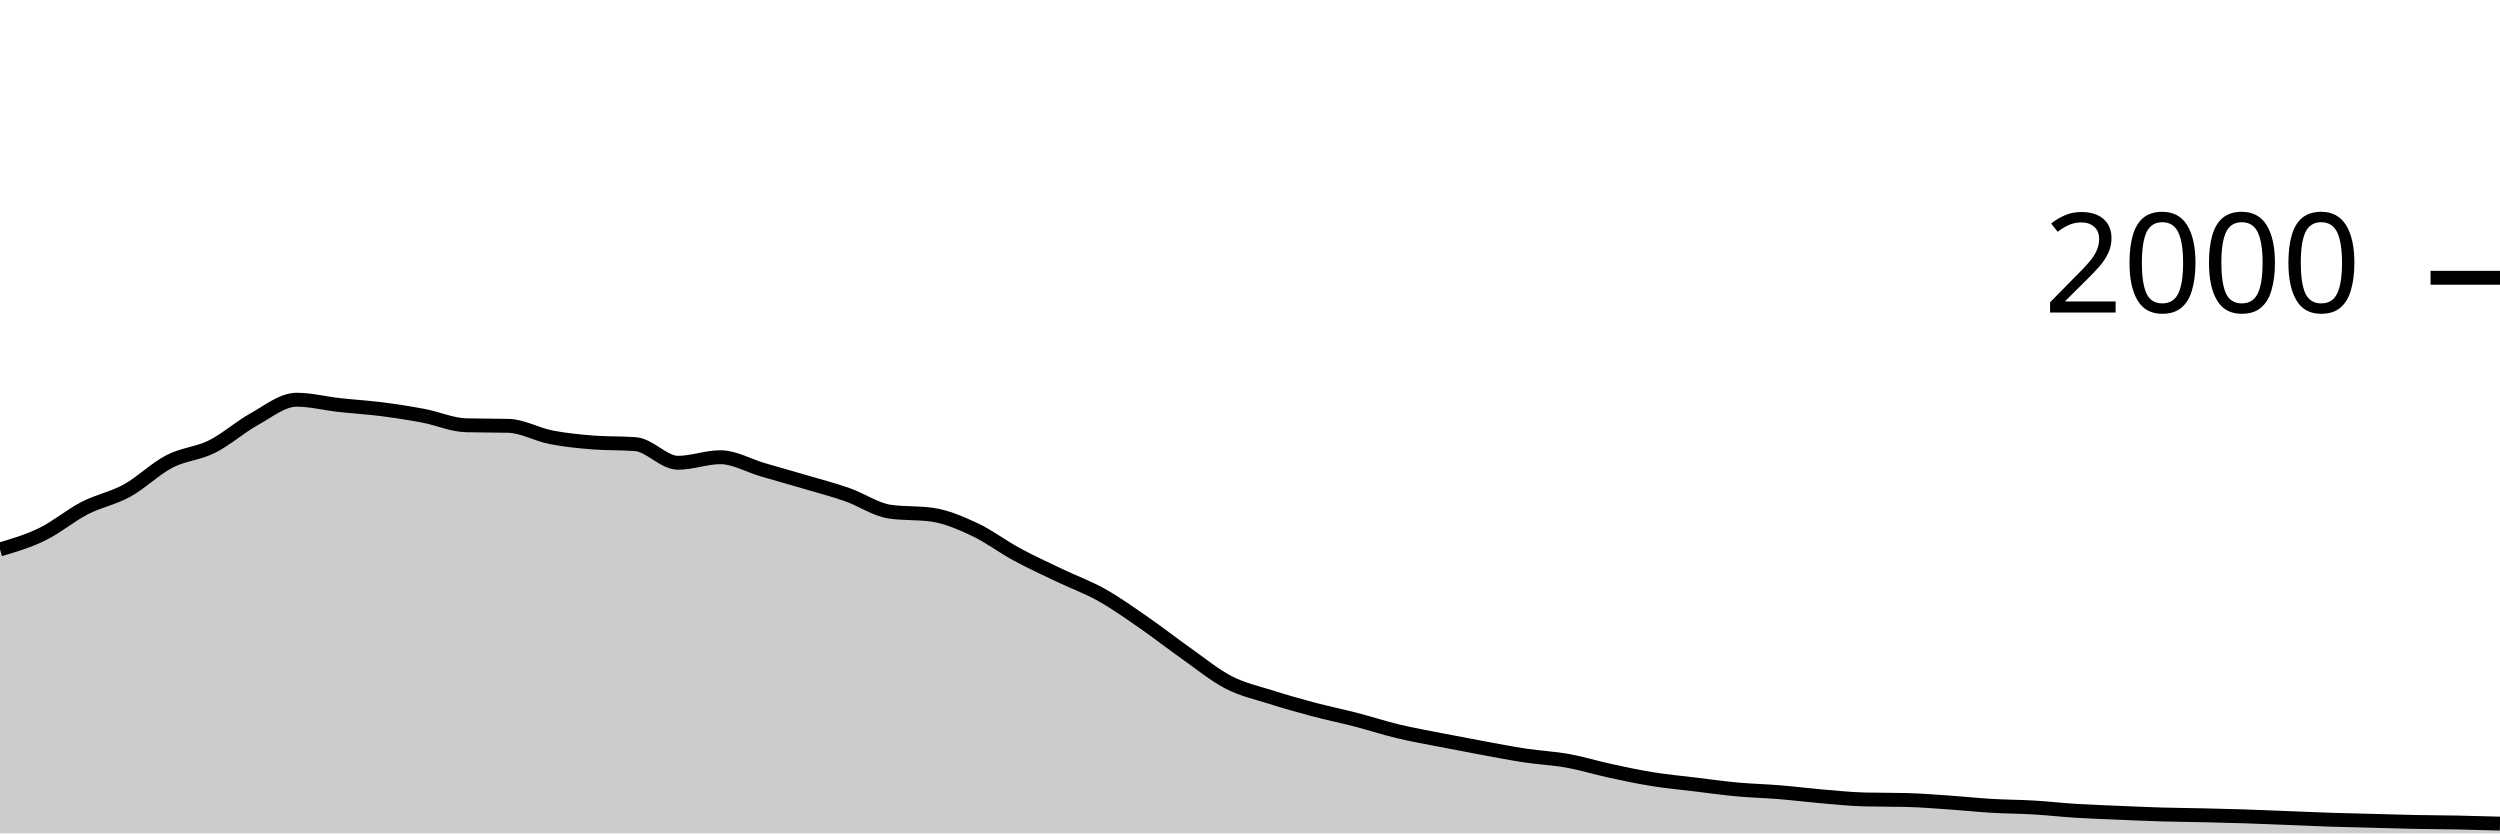
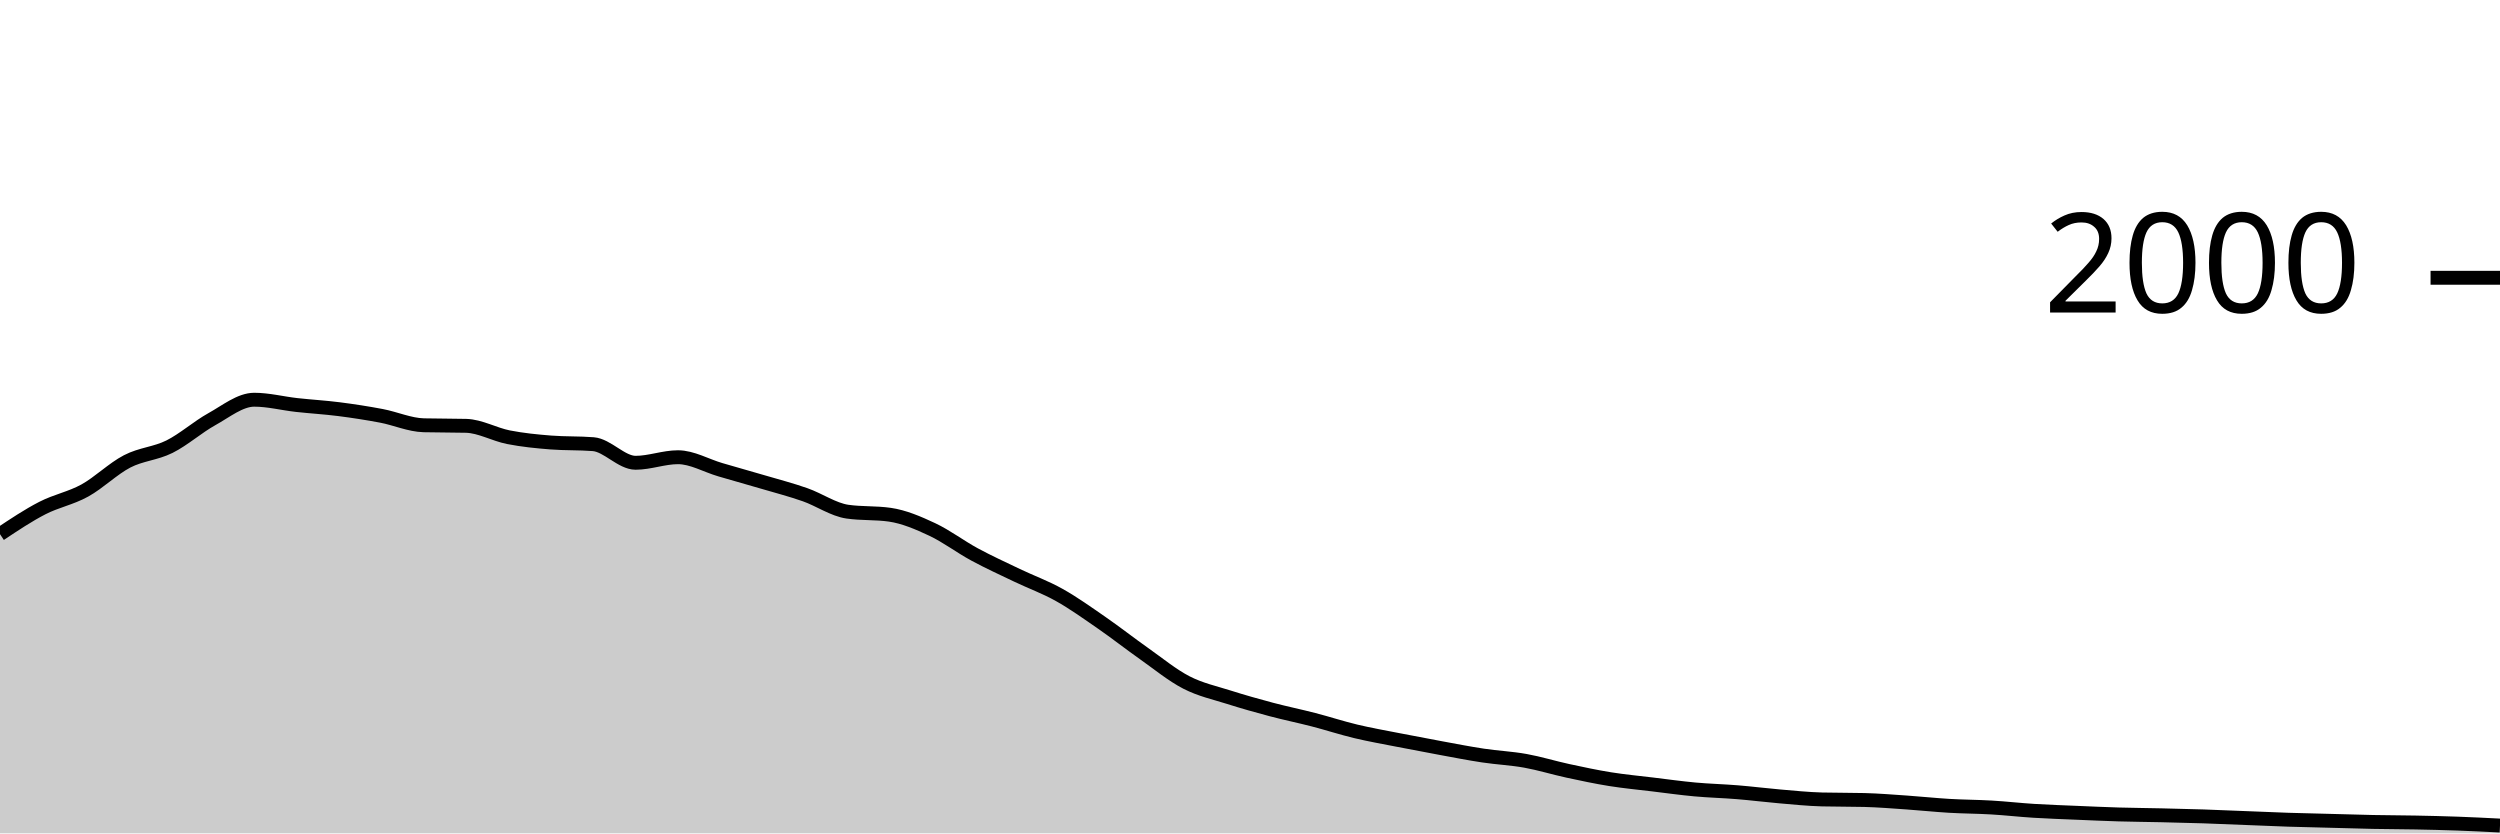
<svg xmlns="http://www.w3.org/2000/svg" viewBox="0 0 180 60">
  <g transform="translate(0,20)">
-     <path class="area" fill="rgba(0, 0, 0, 0.2)" d="M0,19.56C1.017,19.258,2.034,18.957,3.051,18.46C4.068,17.963,5.085,17.103,6.102,16.58C7.119,16.057,8.136,15.88,9.153,15.32C10.169,14.76,11.186,13.747,12.203,13.22C13.22,12.693,14.237,12.667,15.254,12.16C16.271,11.653,17.288,10.743,18.305,10.18C19.322,9.617,20.339,8.78,21.356,8.78C22.373,8.78,23.39,9.047,24.407,9.16C25.424,9.273,26.441,9.33,27.458,9.46C28.475,9.59,29.492,9.747,30.508,9.94C31.525,10.133,32.542,10.593,33.559,10.62C34.576,10.647,35.593,10.633,36.61,10.66C37.627,10.687,38.644,11.28,39.661,11.48C40.678,11.68,41.695,11.78,42.712,11.86C43.729,11.94,44.746,11.9,45.763,11.98C46.78,12.06,47.797,13.32,48.814,13.32C49.831,13.32,50.847,12.92,51.864,12.92C52.881,12.92,53.898,13.523,54.915,13.82C55.932,14.117,56.949,14.4,57.966,14.7C58.983,15,60,15.263,61.017,15.62C62.034,15.977,63.051,16.693,64.068,16.84C65.085,16.987,66.102,16.913,67.119,17.06C68.136,17.207,69.153,17.643,70.169,18.12C71.186,18.597,72.203,19.37,73.22,19.92C74.237,20.47,75.254,20.933,76.271,21.42C77.288,21.907,78.305,22.27,79.322,22.84C80.339,23.41,81.356,24.137,82.373,24.84C83.39,25.543,84.407,26.343,85.424,27.06C86.441,27.777,87.458,28.617,88.475,29.14C89.492,29.663,90.508,29.877,91.525,30.2C92.542,30.523,93.559,30.81,94.576,31.08C95.593,31.35,96.61,31.557,97.627,31.82C98.644,32.083,99.661,32.417,100.678,32.66C101.695,32.903,102.712,33.08,103.729,33.28C104.746,33.48,105.763,33.673,106.78,33.86C107.797,34.047,108.814,34.247,109.831,34.4C110.847,34.553,111.864,34.597,112.881,34.78C113.898,34.963,114.915,35.28,115.932,35.5C116.949,35.72,117.966,35.937,118.983,36.1C120,36.263,121.017,36.357,122.034,36.48C123.051,36.603,124.068,36.747,125.085,36.84C126.102,36.933,127.119,36.957,128.136,37.04C129.153,37.123,130.169,37.253,131.186,37.34C132.203,37.427,133.22,37.533,134.237,37.56C135.254,37.587,136.271,37.573,137.288,37.6C138.305,37.627,139.322,37.71,140.339,37.78C141.356,37.85,142.373,37.96,143.39,38.02C144.407,38.08,145.424,38.08,146.441,38.14C147.458,38.2,148.475,38.317,149.492,38.38C150.508,38.443,151.525,38.477,152.542,38.52C153.559,38.563,154.576,38.61,155.593,38.64C156.61,38.67,157.627,38.677,158.644,38.7C159.661,38.723,160.678,38.747,161.695,38.78C162.712,38.813,163.729,38.86,164.746,38.9C165.763,38.94,166.78,38.987,167.797,39.02C168.814,39.053,169.831,39.073,170.847,39.1C171.864,39.127,172.881,39.16,173.898,39.18C174.915,39.2,175.932,39.2,176.949,39.22C177.966,39.24,178.983,39.27,180,39.3L180,40C178.983,40,177.966,40,176.949,40C175.932,40,174.915,40,173.898,40C172.881,40,171.864,40,170.847,40C169.831,40,168.814,40,167.797,40C166.78,40,165.763,40,164.746,40C163.729,40,162.712,40,161.695,40C160.678,40,159.661,40,158.644,40C157.627,40,156.61,40,155.593,40C154.576,40,153.559,40,152.542,40C151.525,40,150.508,40,149.492,40C148.475,40,147.458,40,146.441,40C145.424,40,144.407,40,143.39,40C142.373,40,141.356,40,140.339,40C139.322,40,138.305,40,137.288,40C136.271,40,135.254,40,134.237,40C133.22,40,132.203,40,131.186,40C130.169,40,129.153,40,128.136,40C127.119,40,126.102,40,125.085,40C124.068,40,123.051,40,122.034,40C121.017,40,120,40,118.983,40C117.966,40,116.949,40,115.932,40C114.915,40,113.898,40,112.881,40C111.864,40,110.847,40,109.831,40C108.814,40,107.797,40,106.78,40C105.763,40,104.746,40,103.729,40C102.712,40,101.695,40,100.678,40C99.661,40,98.644,40,97.627,40C96.61,40,95.593,40,94.576,40C93.559,40,92.542,40,91.525,40C90.508,40,89.492,40,88.475,40C87.458,40,86.441,40,85.424,40C84.407,40,83.39,40,82.373,40C81.356,40,80.339,40,79.322,40C78.305,40,77.288,40,76.271,40C75.254,40,74.237,40,73.22,40C72.203,40,71.186,40,70.169,40C69.153,40,68.136,40,67.119,40C66.102,40,65.085,40,64.068,40C63.051,40,62.034,40,61.017,40C60,40,58.983,40,57.966,40C56.949,40,55.932,40,54.915,40C53.898,40,52.881,40,51.864,40C50.847,40,49.831,40,48.814,40C47.797,40,46.78,40,45.763,40C44.746,40,43.729,40,42.712,40C41.695,40,40.678,40,39.661,40C38.644,40,37.627,40,36.61,40C35.593,40,34.576,40,33.559,40C32.542,40,31.525,40,30.508,40C29.492,40,28.475,40,27.458,40C26.441,40,25.424,40,24.407,40C23.39,40,22.373,40,21.356,40C20.339,40,19.322,40,18.305,40C17.288,40,16.271,40,15.254,40C14.237,40,13.22,40,12.203,40C11.186,40,10.169,40,9.153,40C8.136,40,7.119,40,6.102,40C5.085,40,4.068,40,3.051,40C2.034,40,1.017,40,0,40Z" />
-     <path class="line" stroke="black" fill="none" d="M0,19.56C1.017,19.258,2.034,18.957,3.051,18.46C4.068,17.963,5.085,17.103,6.102,16.58C7.119,16.057,8.136,15.88,9.153,15.32C10.169,14.76,11.186,13.747,12.203,13.22C13.22,12.693,14.237,12.667,15.254,12.16C16.271,11.653,17.288,10.743,18.305,10.18C19.322,9.617,20.339,8.78,21.356,8.78C22.373,8.78,23.39,9.047,24.407,9.16C25.424,9.273,26.441,9.33,27.458,9.46C28.475,9.59,29.492,9.747,30.508,9.94C31.525,10.133,32.542,10.593,33.559,10.62C34.576,10.647,35.593,10.633,36.61,10.66C37.627,10.687,38.644,11.28,39.661,11.48C40.678,11.68,41.695,11.78,42.712,11.86C43.729,11.94,44.746,11.9,45.763,11.98C46.78,12.06,47.797,13.32,48.814,13.32C49.831,13.32,50.847,12.92,51.864,12.92C52.881,12.92,53.898,13.523,54.915,13.82C55.932,14.117,56.949,14.4,57.966,14.7C58.983,15,60,15.263,61.017,15.62C62.034,15.977,63.051,16.693,64.068,16.84C65.085,16.987,66.102,16.913,67.119,17.06C68.136,17.207,69.153,17.643,70.169,18.12C71.186,18.597,72.203,19.37,73.22,19.92C74.237,20.47,75.254,20.933,76.271,21.42C77.288,21.907,78.305,22.27,79.322,22.84C80.339,23.41,81.356,24.137,82.373,24.84C83.39,25.543,84.407,26.343,85.424,27.06C86.441,27.777,87.458,28.617,88.475,29.14C89.492,29.663,90.508,29.877,91.525,30.2C92.542,30.523,93.559,30.81,94.576,31.08C95.593,31.35,96.61,31.557,97.627,31.82C98.644,32.083,99.661,32.417,100.678,32.66C101.695,32.903,102.712,33.08,103.729,33.28C104.746,33.48,105.763,33.673,106.78,33.86C107.797,34.047,108.814,34.247,109.831,34.4C110.847,34.553,111.864,34.597,112.881,34.78C113.898,34.963,114.915,35.28,115.932,35.5C116.949,35.72,117.966,35.937,118.983,36.1C120,36.263,121.017,36.357,122.034,36.48C123.051,36.603,124.068,36.747,125.085,36.84C126.102,36.933,127.119,36.957,128.136,37.04C129.153,37.123,130.169,37.253,131.186,37.34C132.203,37.427,133.22,37.533,134.237,37.56C135.254,37.587,136.271,37.573,137.288,37.6C138.305,37.627,139.322,37.71,140.339,37.78C141.356,37.85,142.373,37.96,143.39,38.02C144.407,38.08,145.424,38.08,146.441,38.14C147.458,38.2,148.475,38.317,149.492,38.38C150.508,38.443,151.525,38.477,152.542,38.52C153.559,38.563,154.576,38.61,155.593,38.64C156.61,38.67,157.627,38.677,158.644,38.7C159.661,38.723,160.678,38.747,161.695,38.78C162.712,38.813,163.729,38.86,164.746,38.9C165.763,38.94,166.78,38.987,167.797,39.02C168.814,39.053,169.831,39.073,170.847,39.1C171.864,39.127,172.881,39.16,173.898,39.18C174.915,39.2,175.932,39.2,176.949,39.22C177.966,39.24,178.983,39.27,180,39.3" />
+     <path class="area" fill="rgba(0, 0, 0, 0.2)" d="M0,18.46C1.017,17.782,2.034,17.103,3.051,16.58C4.068,16.057,5.085,15.88,6.102,15.32C7.119,14.76,8.136,13.747,9.153,13.22C10.169,12.693,11.186,12.667,12.203,12.16C13.22,11.653,14.237,10.743,15.254,10.18C16.271,9.617,17.288,8.78,18.305,8.78C19.322,8.78,20.339,9.047,21.356,9.16C22.373,9.273,23.39,9.33,24.407,9.46C25.424,9.59,26.441,9.747,27.458,9.94C28.475,10.133,29.492,10.593,30.508,10.62C31.525,10.647,32.542,10.633,33.559,10.66C34.576,10.687,35.593,11.28,36.61,11.48C37.627,11.68,38.644,11.78,39.661,11.86C40.678,11.94,41.695,11.9,42.712,11.98C43.729,12.06,44.746,13.32,45.763,13.32C46.78,13.32,47.797,12.92,48.814,12.92C49.831,12.92,50.847,13.523,51.864,13.82C52.881,14.117,53.898,14.4,54.915,14.7C55.932,15,56.949,15.263,57.966,15.62C58.983,15.977,60,16.693,61.017,16.84C62.034,16.987,63.051,16.913,64.068,17.06C65.085,17.207,66.102,17.643,67.119,18.12C68.136,18.597,69.153,19.37,70.169,19.92C71.186,20.47,72.203,20.933,73.22,21.42C74.237,21.907,75.254,22.27,76.271,22.84C77.288,23.41,78.305,24.137,79.322,24.84C80.339,25.543,81.356,26.343,82.373,27.06C83.39,27.777,84.407,28.617,85.424,29.14C86.441,29.663,87.458,29.877,88.475,30.2C89.492,30.523,90.508,30.81,91.525,31.08C92.542,31.35,93.559,31.557,94.576,31.82C95.593,32.083,96.61,32.417,97.627,32.66C98.644,32.903,99.661,33.08,100.678,33.28C101.695,33.48,102.712,33.673,103.729,33.86C104.746,34.047,105.763,34.247,106.78,34.4C107.797,34.553,108.814,34.597,109.831,34.78C110.847,34.963,111.864,35.28,112.881,35.5C113.898,35.72,114.915,35.937,115.932,36.1C116.949,36.263,117.966,36.357,118.983,36.48C120,36.603,121.017,36.747,122.034,36.84C123.051,36.933,124.068,36.957,125.085,37.04C126.102,37.123,127.119,37.253,128.136,37.34C129.153,37.427,130.169,37.533,131.186,37.56C132.203,37.587,133.22,37.573,134.237,37.6C135.254,37.627,136.271,37.71,137.288,37.78C138.305,37.85,139.322,37.96,140.339,38.02C141.356,38.08,142.373,38.08,143.39,38.14C144.407,38.2,145.424,38.317,146.441,38.38C147.458,38.443,148.475,38.477,149.492,38.52C150.508,38.563,151.525,38.61,152.542,38.64C153.559,38.67,154.576,38.677,155.593,38.7C156.61,38.723,157.627,38.747,158.644,38.78C159.661,38.813,160.678,38.86,161.695,38.9C162.712,38.94,163.729,38.987,164.746,39.02C165.763,39.053,166.78,39.073,167.797,39.1C168.814,39.127,169.831,39.16,170.847,39.18C171.864,39.2,172.881,39.2,173.898,39.22C174.915,39.24,175.932,39.263,176.949,39.3C177.966,39.337,178.983,39.388,180,39.44L180,40C178.983,40,177.966,40,176.949,40C175.932,40,174.915,40,173.898,40C172.881,40,171.864,40,170.847,40C169.831,40,168.814,40,167.797,40C166.78,40,165.763,40,164.746,40C163.729,40,162.712,40,161.695,40C160.678,40,159.661,40,158.644,40C157.627,40,156.61,40,155.593,40C154.576,40,153.559,40,152.542,40C151.525,40,150.508,40,149.492,40C148.475,40,147.458,40,146.441,40C145.424,40,144.407,40,143.39,40C142.373,40,141.356,40,140.339,40C139.322,40,138.305,40,137.288,40C136.271,40,135.254,40,134.237,40C133.22,40,132.203,40,131.186,40C130.169,40,129.153,40,128.136,40C127.119,40,126.102,40,125.085,40C124.068,40,123.051,40,122.034,40C121.017,40,120,40,118.983,40C117.966,40,116.949,40,115.932,40C114.915,40,113.898,40,112.881,40C111.864,40,110.847,40,109.831,40C108.814,40,107.797,40,106.78,40C105.763,40,104.746,40,103.729,40C102.712,40,101.695,40,100.678,40C99.661,40,98.644,40,97.627,40C96.61,40,95.593,40,94.576,40C93.559,40,92.542,40,91.525,40C90.508,40,89.492,40,88.475,40C87.458,40,86.441,40,85.424,40C84.407,40,83.39,40,82.373,40C81.356,40,80.339,40,79.322,40C78.305,40,77.288,40,76.271,40C75.254,40,74.237,40,73.22,40C72.203,40,71.186,40,70.169,40C69.153,40,68.136,40,67.119,40C66.102,40,65.085,40,64.068,40C63.051,40,62.034,40,61.017,40C60,40,58.983,40,57.966,40C56.949,40,55.932,40,54.915,40C53.898,40,52.881,40,51.864,40C50.847,40,49.831,40,48.814,40C47.797,40,46.78,40,45.763,40C44.746,40,43.729,40,42.712,40C41.695,40,40.678,40,39.661,40C38.644,40,37.627,40,36.61,40C35.593,40,34.576,40,33.559,40C32.542,40,31.525,40,30.508,40C29.492,40,28.475,40,27.458,40C26.441,40,25.424,40,24.407,40C23.39,40,22.373,40,21.356,40C20.339,40,19.322,40,18.305,40C17.288,40,16.271,40,15.254,40C14.237,40,13.22,40,12.203,40C11.186,40,10.169,40,9.153,40C8.136,40,7.119,40,6.102,40C5.085,40,4.068,40,3.051,40C2.034,40,1.017,40,0,40Z" />
+     <path class="line" stroke="black" fill="none" d="M0,18.46C1.017,17.782,2.034,17.103,3.051,16.58C4.068,16.057,5.085,15.88,6.102,15.32C7.119,14.76,8.136,13.747,9.153,13.22C10.169,12.693,11.186,12.667,12.203,12.16C13.22,11.653,14.237,10.743,15.254,10.18C16.271,9.617,17.288,8.78,18.305,8.78C19.322,8.78,20.339,9.047,21.356,9.16C22.373,9.273,23.39,9.33,24.407,9.46C25.424,9.59,26.441,9.747,27.458,9.94C28.475,10.133,29.492,10.593,30.508,10.62C31.525,10.647,32.542,10.633,33.559,10.66C34.576,10.687,35.593,11.28,36.61,11.48C37.627,11.68,38.644,11.78,39.661,11.86C40.678,11.94,41.695,11.9,42.712,11.98C43.729,12.06,44.746,13.32,45.763,13.32C46.78,13.32,47.797,12.92,48.814,12.92C49.831,12.92,50.847,13.523,51.864,13.82C52.881,14.117,53.898,14.4,54.915,14.7C55.932,15,56.949,15.263,57.966,15.62C58.983,15.977,60,16.693,61.017,16.84C62.034,16.987,63.051,16.913,64.068,17.06C65.085,17.207,66.102,17.643,67.119,18.12C68.136,18.597,69.153,19.37,70.169,19.92C71.186,20.47,72.203,20.933,73.22,21.42C74.237,21.907,75.254,22.27,76.271,22.84C77.288,23.41,78.305,24.137,79.322,24.84C80.339,25.543,81.356,26.343,82.373,27.06C83.39,27.777,84.407,28.617,85.424,29.14C86.441,29.663,87.458,29.877,88.475,30.2C89.492,30.523,90.508,30.81,91.525,31.08C92.542,31.35,93.559,31.557,94.576,31.82C95.593,32.083,96.61,32.417,97.627,32.66C98.644,32.903,99.661,33.08,100.678,33.28C101.695,33.48,102.712,33.673,103.729,33.86C104.746,34.047,105.763,34.247,106.78,34.4C107.797,34.553,108.814,34.597,109.831,34.78C110.847,34.963,111.864,35.28,112.881,35.5C113.898,35.72,114.915,35.937,115.932,36.1C116.949,36.263,117.966,36.357,118.983,36.48C120,36.603,121.017,36.747,122.034,36.84C123.051,36.933,124.068,36.957,125.085,37.04C126.102,37.123,127.119,37.253,128.136,37.34C129.153,37.427,130.169,37.533,131.186,37.56C132.203,37.587,133.22,37.573,134.237,37.6C135.254,37.627,136.271,37.71,137.288,37.78C138.305,37.85,139.322,37.96,140.339,38.02C141.356,38.08,142.373,38.08,143.39,38.14C144.407,38.2,145.424,38.317,146.441,38.38C147.458,38.443,148.475,38.477,149.492,38.52C150.508,38.563,151.525,38.61,152.542,38.64C153.559,38.67,154.576,38.677,155.593,38.7C156.61,38.723,157.627,38.747,158.644,38.78C159.661,38.813,160.678,38.86,161.695,38.9C162.712,38.94,163.729,38.987,164.746,39.02C165.763,39.053,166.78,39.073,167.797,39.1C168.814,39.127,169.831,39.16,170.847,39.18C171.864,39.2,172.881,39.2,173.898,39.22C174.915,39.24,175.932,39.263,176.949,39.3C177.966,39.337,178.983,39.388,180,39.44" />
    <path class="axis-ceiling" stroke-width="1" stroke="black" fill="none" d="M175,0L180,0" />
    <text class="axis-ceiling-label" font-family="sans-serif" text-anchor="end" font-size="10px" x="170" y="2.5">2000</text>
  </g>
</svg>
